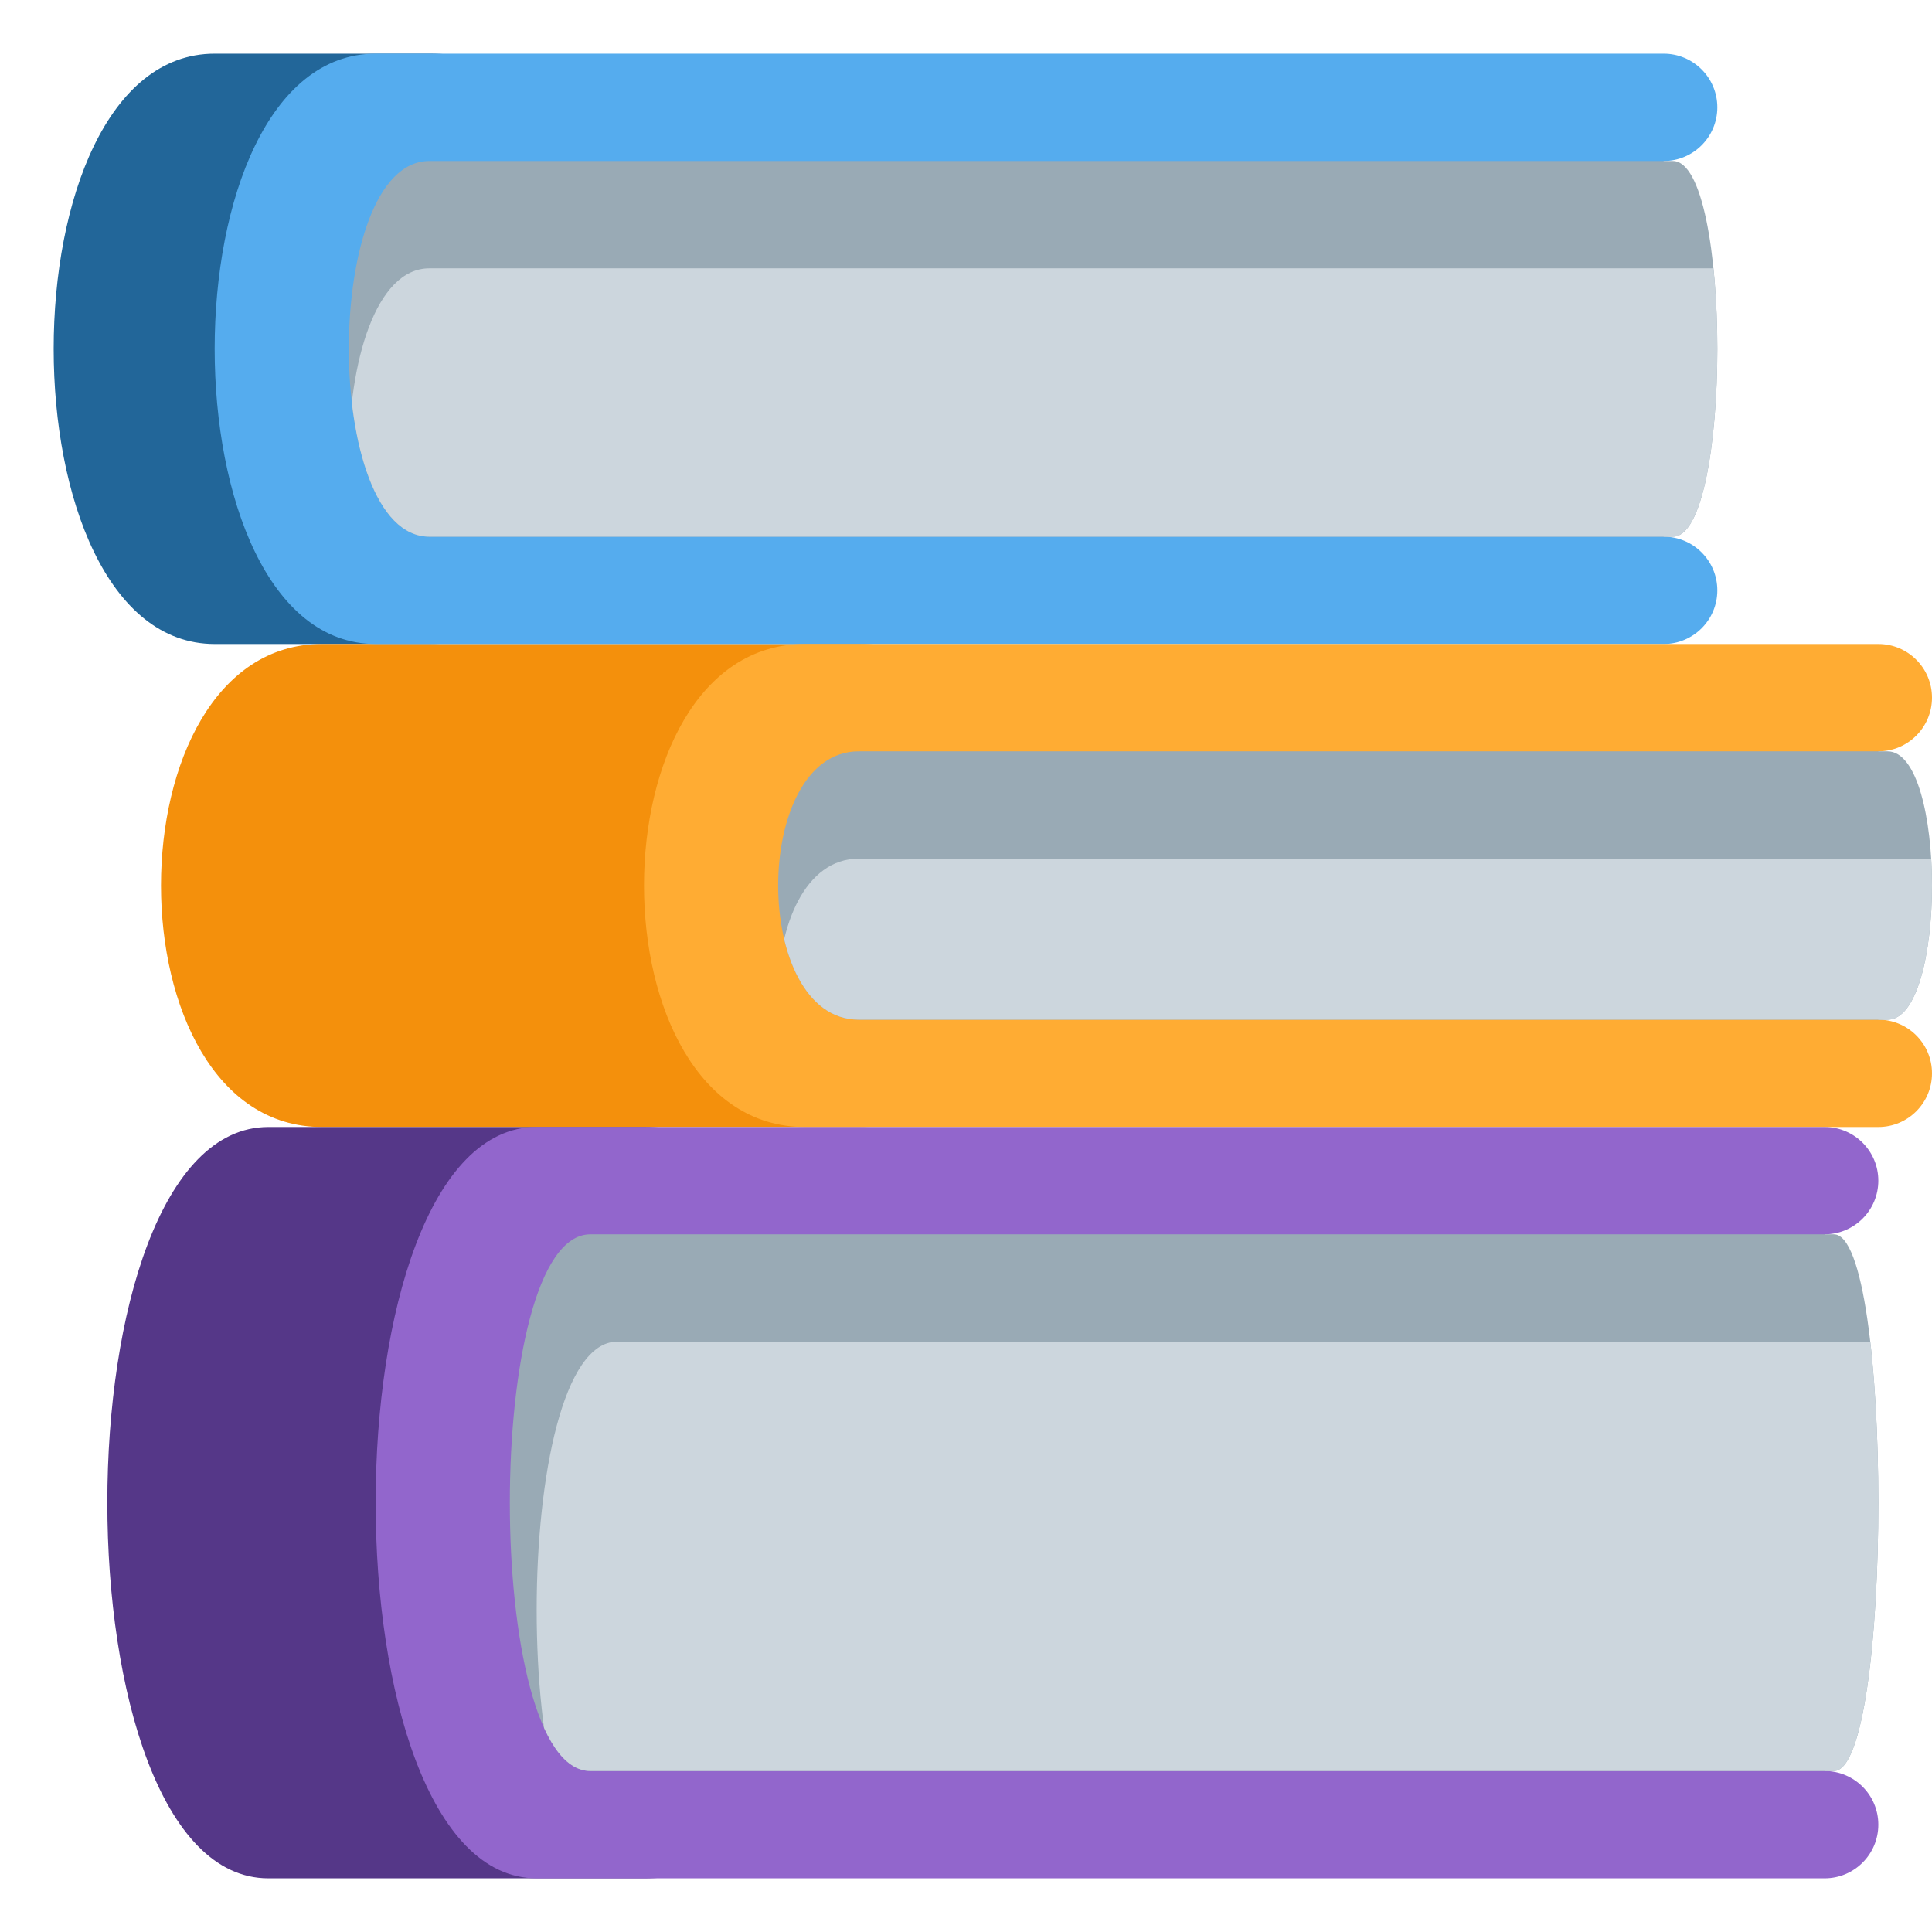
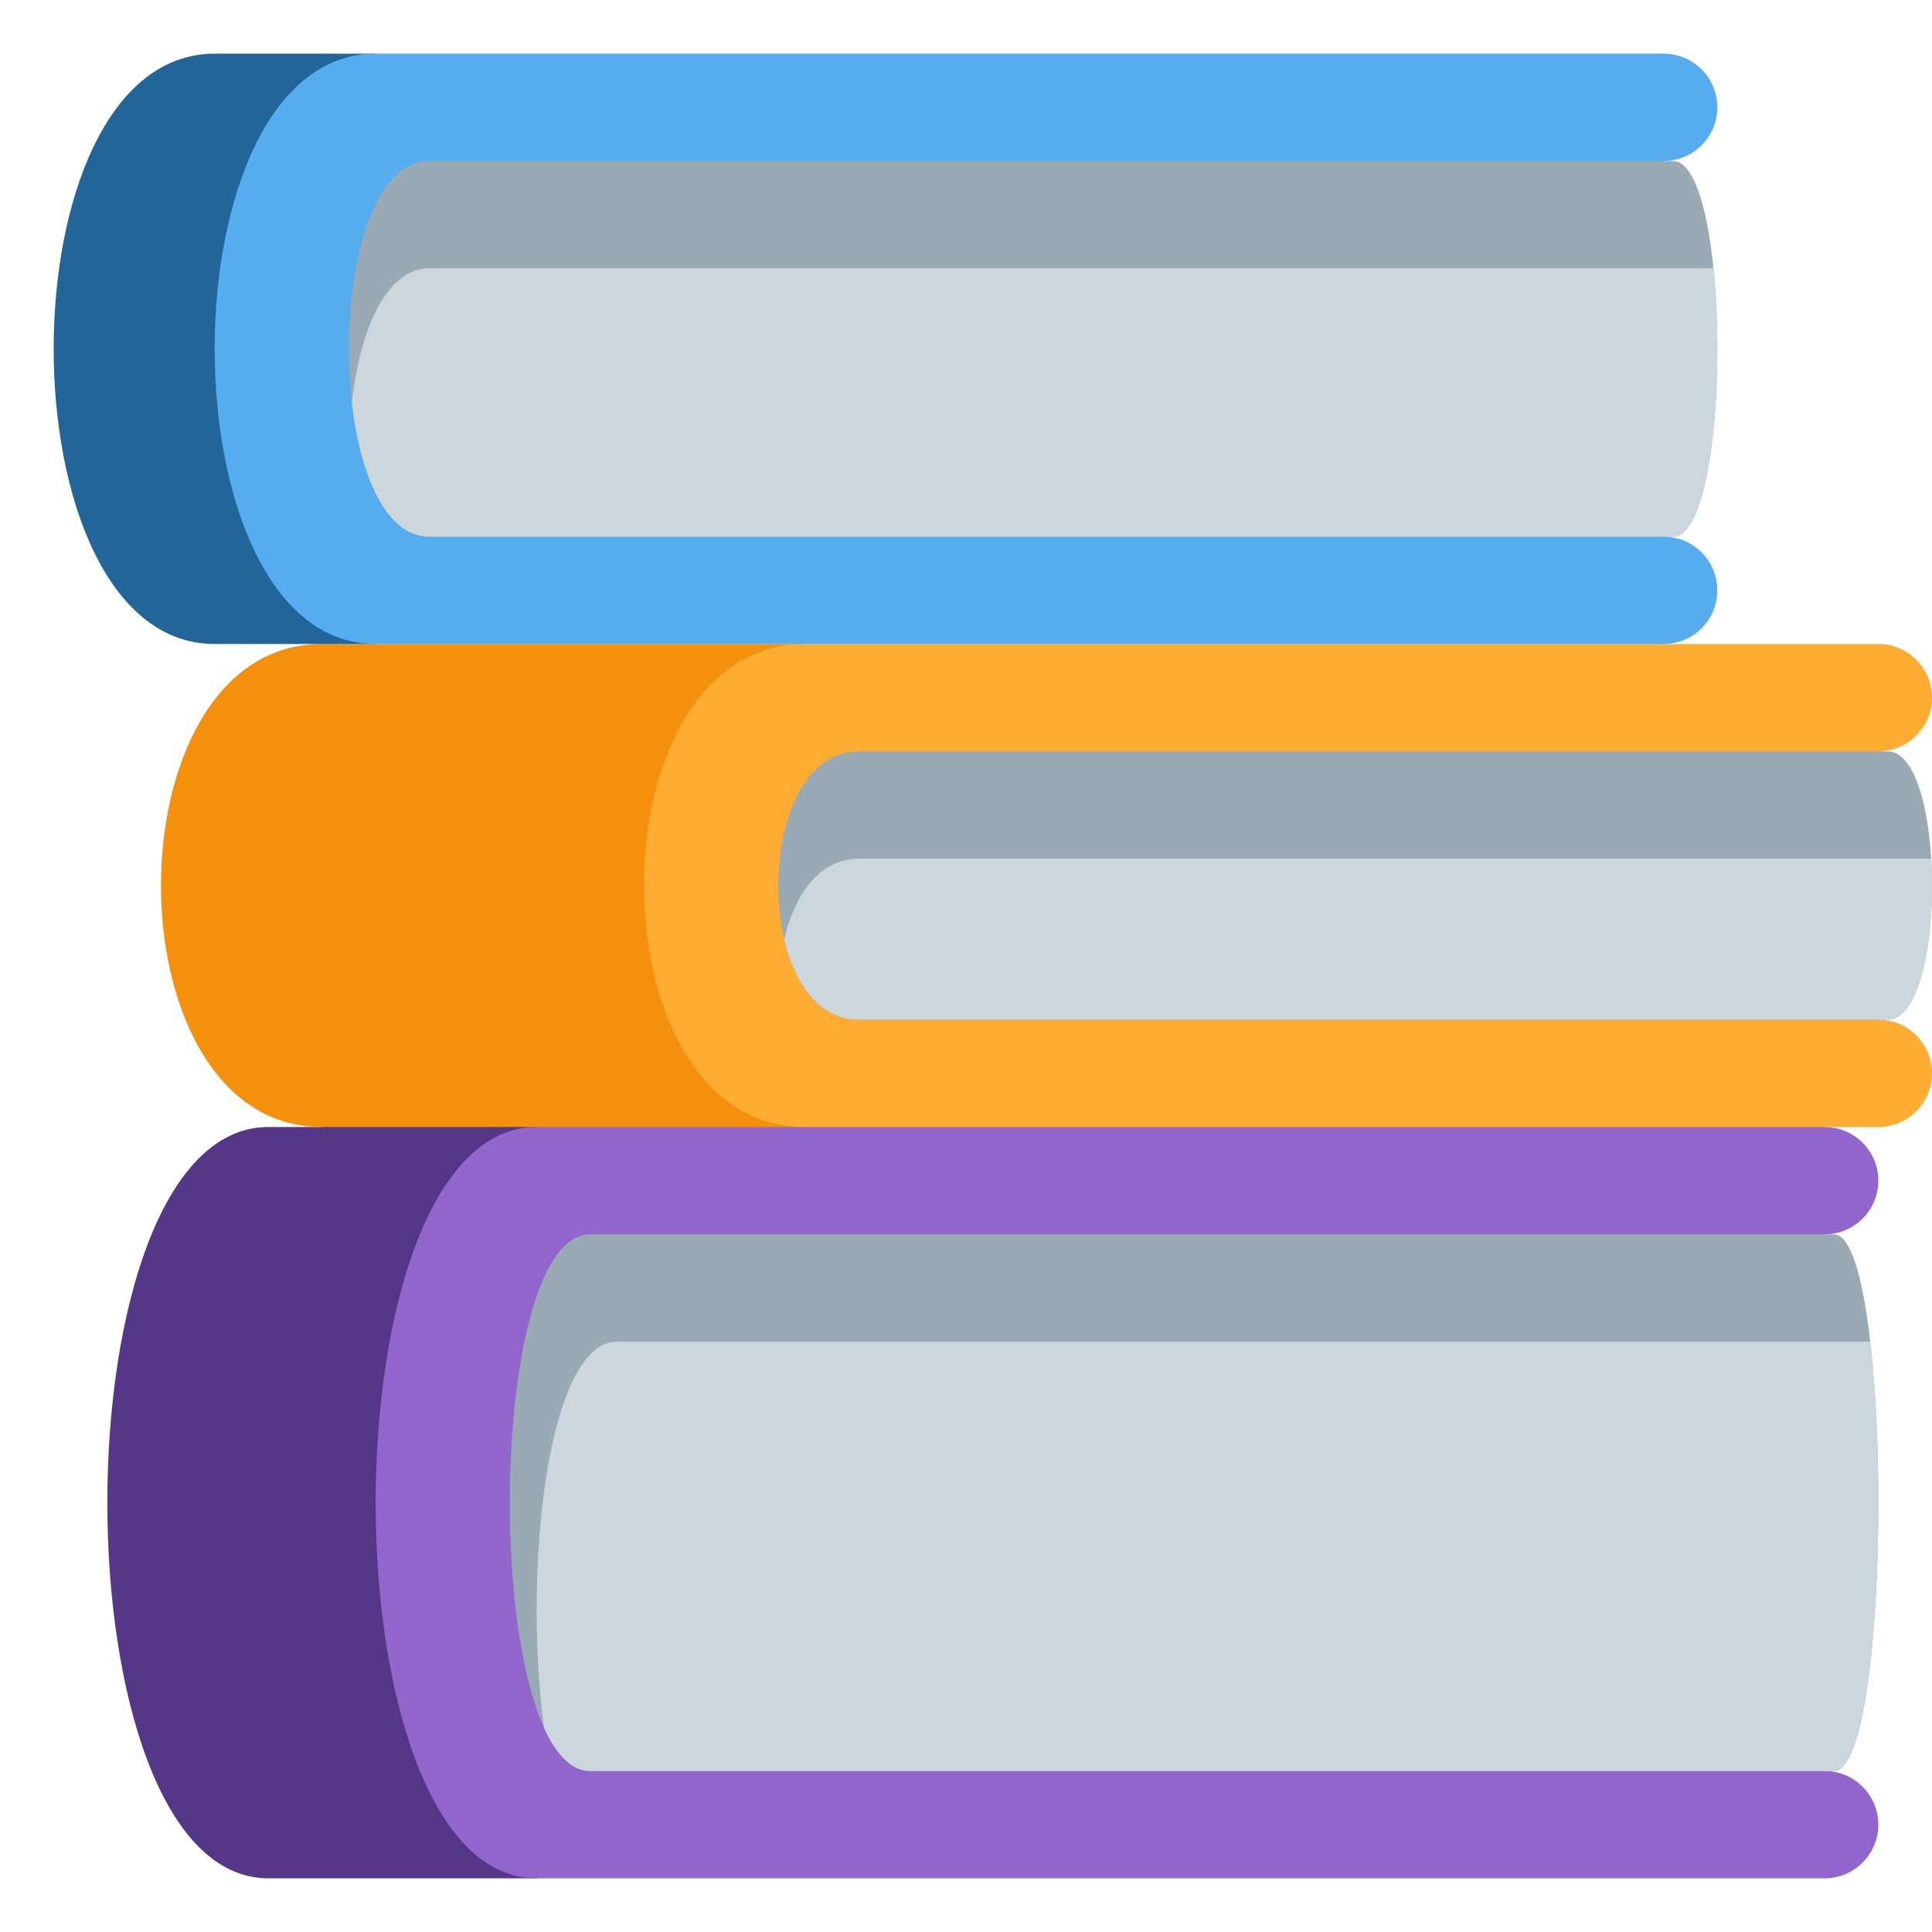
<svg xmlns="http://www.w3.org/2000/svg" viewBox="0 0 36 36">
  <defs>
    <clipPath id="pages">
      <path d="M 34.172,33 h-23.172 c -2,0 -2,-10 0,-10 h23.172 c 1.104,0 1.104,10 0,10 Z" />
      <path d="M 31.172,10 h-23.172 c -2,0 -2,-7 0,-7 h23.172 c 1.104,0 1.104,7 0,7 Z" />
      <path d="M 35.172,19 h-19.172 c -2,0 -2,-5 0,-5 h19.172 c 1.104,0 1.104,5 0,5 Z" />
    </clipPath>
  </defs>
-   <path d="M 4,1 h4 a 4,4 0 01 4,4 v3 a 4,4 0 01 -4,4 h-4 c -4,0 -4,-11 0,-11 Z" fill="#269" />
-   <path d="M 6,12 h10 a 4,4 0 01 4,4 v1 a 4,4 0 01 -4,4 h-10 c -4,0 -4,-9 0,-9 Z" fill="#F4900C" />
-   <path d="M 5,21 h7 c 2.209,0 3,1.791 3,4 v6 c 0,2.209 -0.791,4 -3,4 h-7 c -4,0 -4,-14 0,-14 Z" fill="#553788" />
+   <path d="M 5,21 h1 v-2 h7 v12 l -3,4 h-5 c -4,0 -4,-14 0,-14 Z" fill="#553788" />
+   <path d="M 34,33 a 1,1 0 01 0,2 h-24 c -4,0 -4,-14 0,-14 v-2 h24 v2 a 1,1 0 01 0,2 v10 Z" fill="#9266CC" />
+   <path d="M 6,12 h9 l 4,4 v1 l -4,4 h-9 c -4,0 -4,-9 0,-9 Z" fill="#F4900C" />
+   <path d="M 35,19 a 1,1 0 01 0,2 h-20 c -4,0 -4,-9 0,-9 h20 a 1,1 0 01 0,2 v5 Z" fill="#FFAC33" />
+   <path d="M 4,1 h3 l 4,4 v3 l -4,4 h-3 c -4,0 -4,-11 0,-11 Z" fill="#269" />
  <path d="M 31,10 a 1,1 0 01 0,2 h-24 c -4,0 -4,-11 0,-11 h24 a 1,1 0 01 0,2 v7 Z" fill="#55ACEE" />
-   <path d="M 35,19 a 1,1 0 01 0,2 h-20 c -4,0 -4,-9 0,-9 h20 a 1,1 0 01 0,2 v5 Z" fill="#FFAC33" />
-   <path d="M 34,33 a 1,1 0 01 0,2 h-24 c -4,0 -4,-14 0,-14 h24 a 1,1 0 01 0,2 v10 Z" fill="#9266CC" />
  <g clip-path="url(#pages)">
    <rect width="36" height="36" fill="#99AAB5" />
+     <path d="M 11.5,25 h24 v10 h-24 c -2,0 -2,-10 0,-10 Z" fill="#CCD6DD" />
+     <path d="M 16,16 h20 v5 h-20 c -2,0 -2,-5 0,-5 Z" fill="#CCD6DD" />
    <path d="M 8,5 h24 v7 h-24 c -2,0 -2,-7 0,-7 Z" fill="#CCD6DD" />
-     <path d="M 16,16 h20 v5 h-20 c -2,0 -2,-5 0,-5 Z" fill="#CCD6DD" />
-     <path d="M 11.5,25 h24 v10 h-24 c -2,0 -2,-10 0,-10 Z" fill="#CCD6DD" />
  </g>
</svg>
